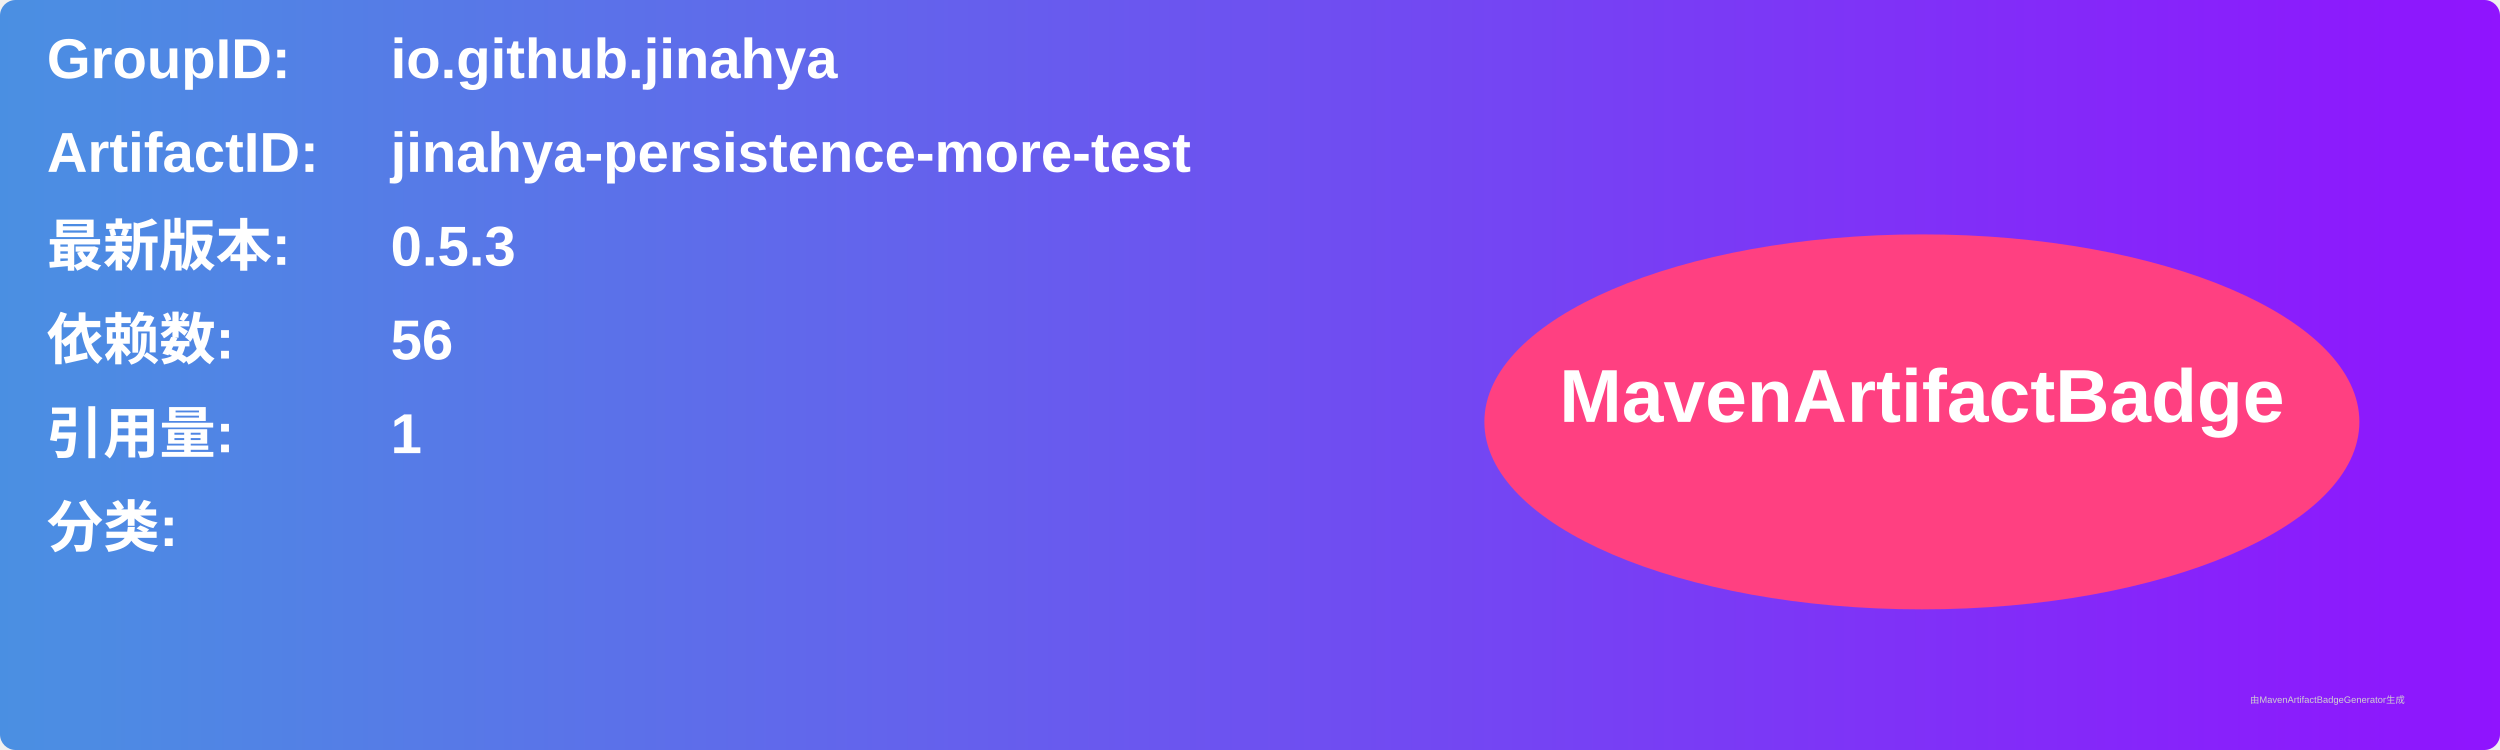
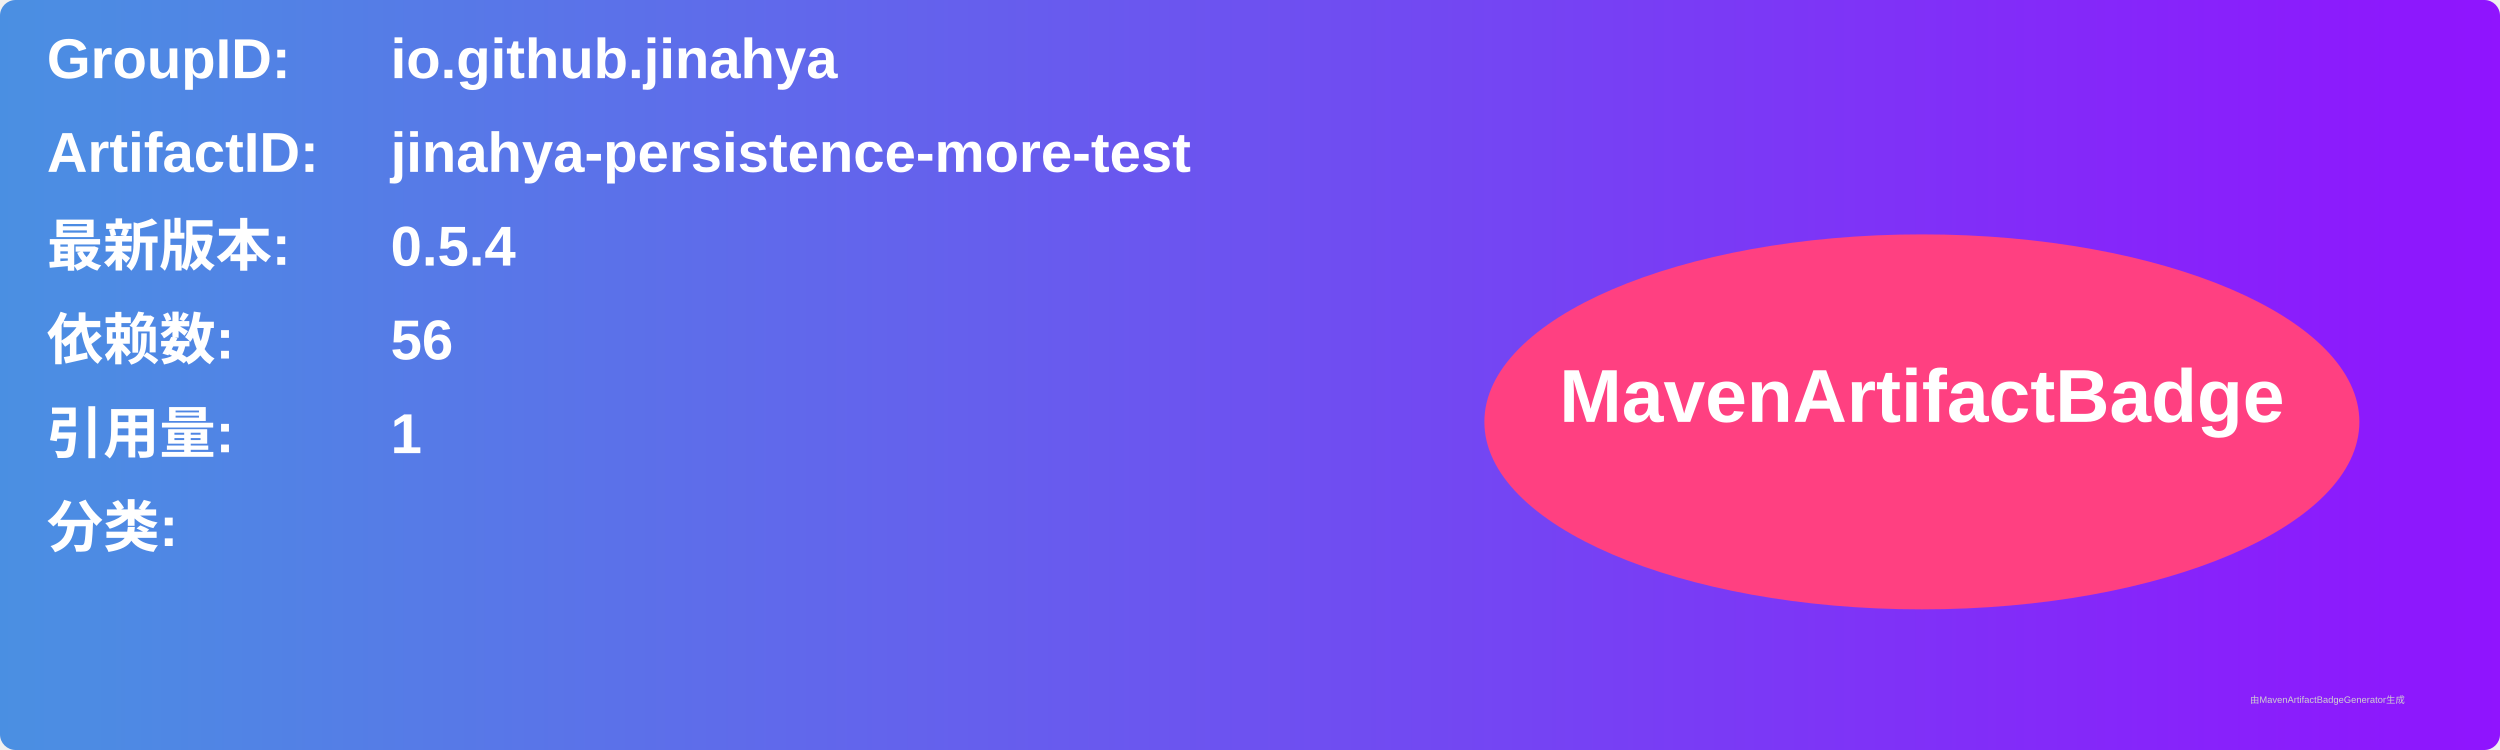
<svg xmlns="http://www.w3.org/2000/svg" width="800" height="240" viewBox="0 0 800 240">
  <linearGradient id="grad" x1="0%" y1="0%" x2="100%" y2="0%">
    <stop offset="0%" stop-color="#4a90e2" />
    <stop offset="100%" stop-color="#9013fe" />
  </linearGradient>
  <rect width="100%" height="100%" rx="5" ry="5" fill="url(#grad)" />
  <g transform="translate(15, 15)">
    <text x="0" y="10" font-family="Arial" font-size="18" fill="white" font-weight="bold" width="260">GroupID:</text>
    <text x="110" y="10" font-family="Arial" font-size="18" fill="white" font-weight="bold" width="460">io.github.jinahya</text>
    <text x="0" y="40" font-family="Arial" font-size="18" fill="white" font-weight="bold" width="260">ArtifactID:</text>
    <text x="110" y="40" font-family="Arial" font-size="18" fill="white" font-weight="bold" width="460">jinahya-persistence-more-test</text>
    <text x="0" y="70" font-family="Arial" font-size="18" fill="white" font-weight="bold">最新版本:</text>
    <text x="110" y="70" font-family="Arial" font-size="18" fill="white" font-weight="bold">
-       <tspan font-weight="bold">0.5.3</tspan>
+       <tspan font-weight="bold">0.5.4</tspan>
    </text>
    <text x="0" y="100" font-family="Arial" font-size="18" fill="white" font-weight="bold">依赖数: </text>
    <text x="110" y="100" font-family="Arial" font-size="18" fill="white">
      <tspan font-weight="bold">56</tspan>
    </text>
    <text x="0" y="130" font-family="Arial" font-size="18" fill="white" font-weight="bold">引用量: </text>
    <text x="110" y="130" font-family="Arial" font-size="18" fill="white">
      <tspan font-weight="bold">1</tspan>
    </text>
    <text x="0" y="160" font-family="Arial" font-size="18" fill="white" font-weight="bold">分类:</text>
    <text x="10" y="190" font-family="Arial" font-size="10" fill="white">
      <tspan font-weight="bold" />
    </text>
    <ellipse cx="600" cy="120" rx="140" ry="60" fill="#ff4081" />
    <text x="600" y="120" text-anchor="middle" font-family="Arial" font-size="24" fill="white" font-weight="bold">MavenArtifactBadge</text>
  </g>
  <text x="720" y="225" font-family="Arial" font-size="3" fill="#d0d0d0">由MavenArtifactBadgeGenerator生成</text>
</svg>
